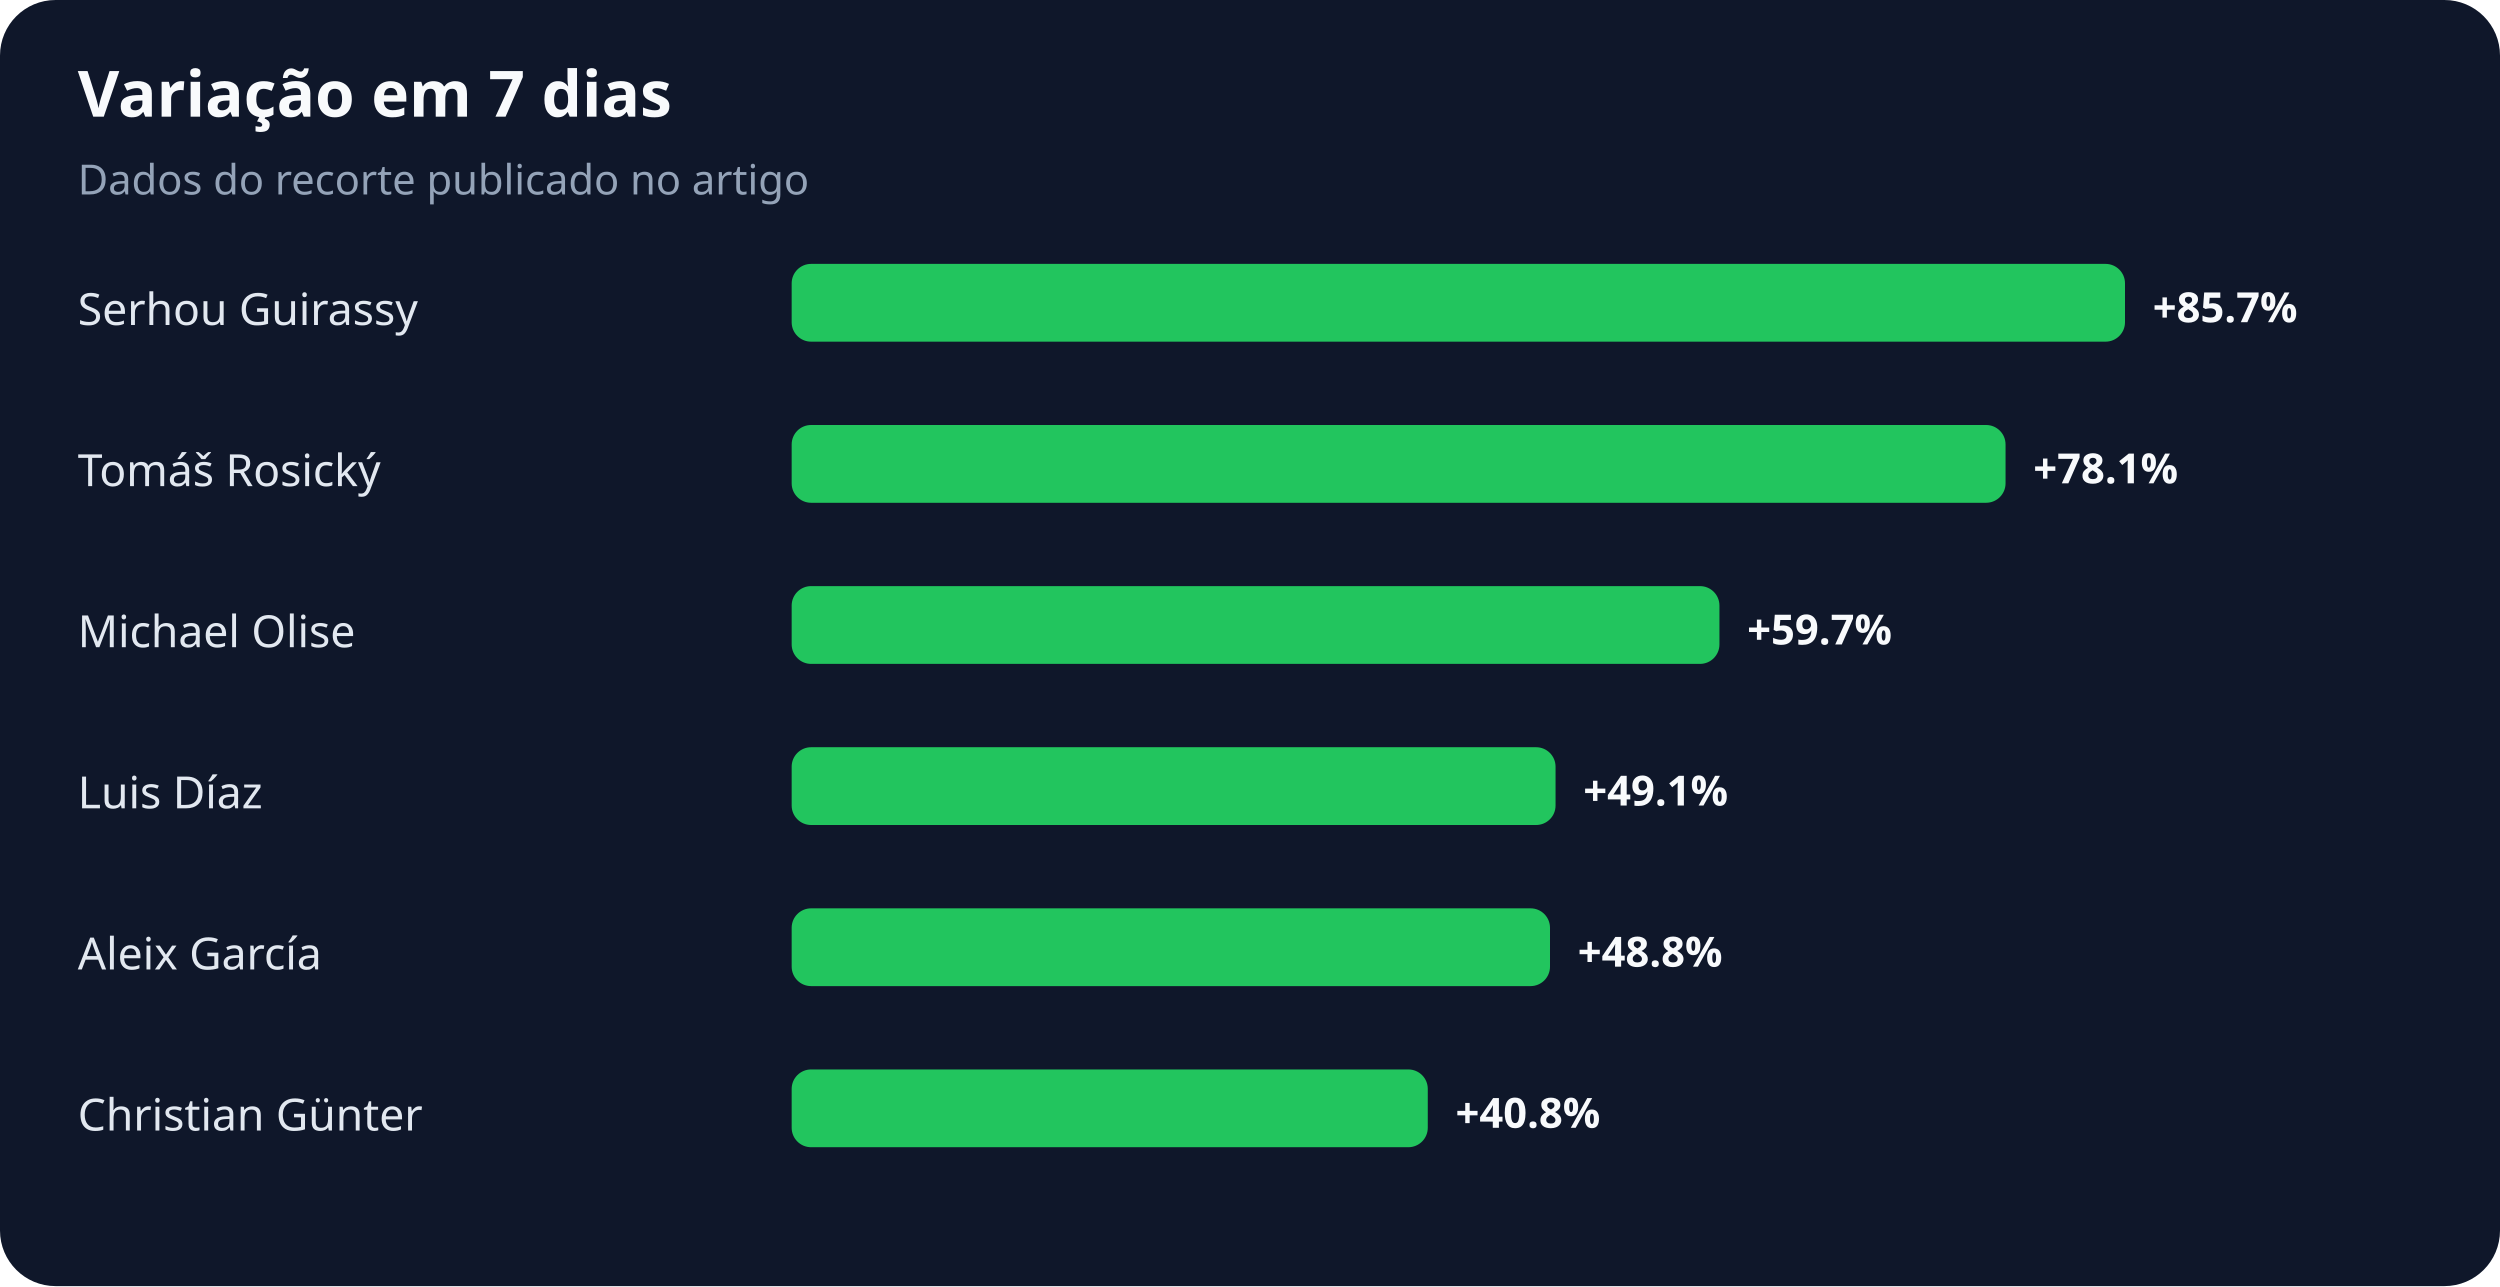
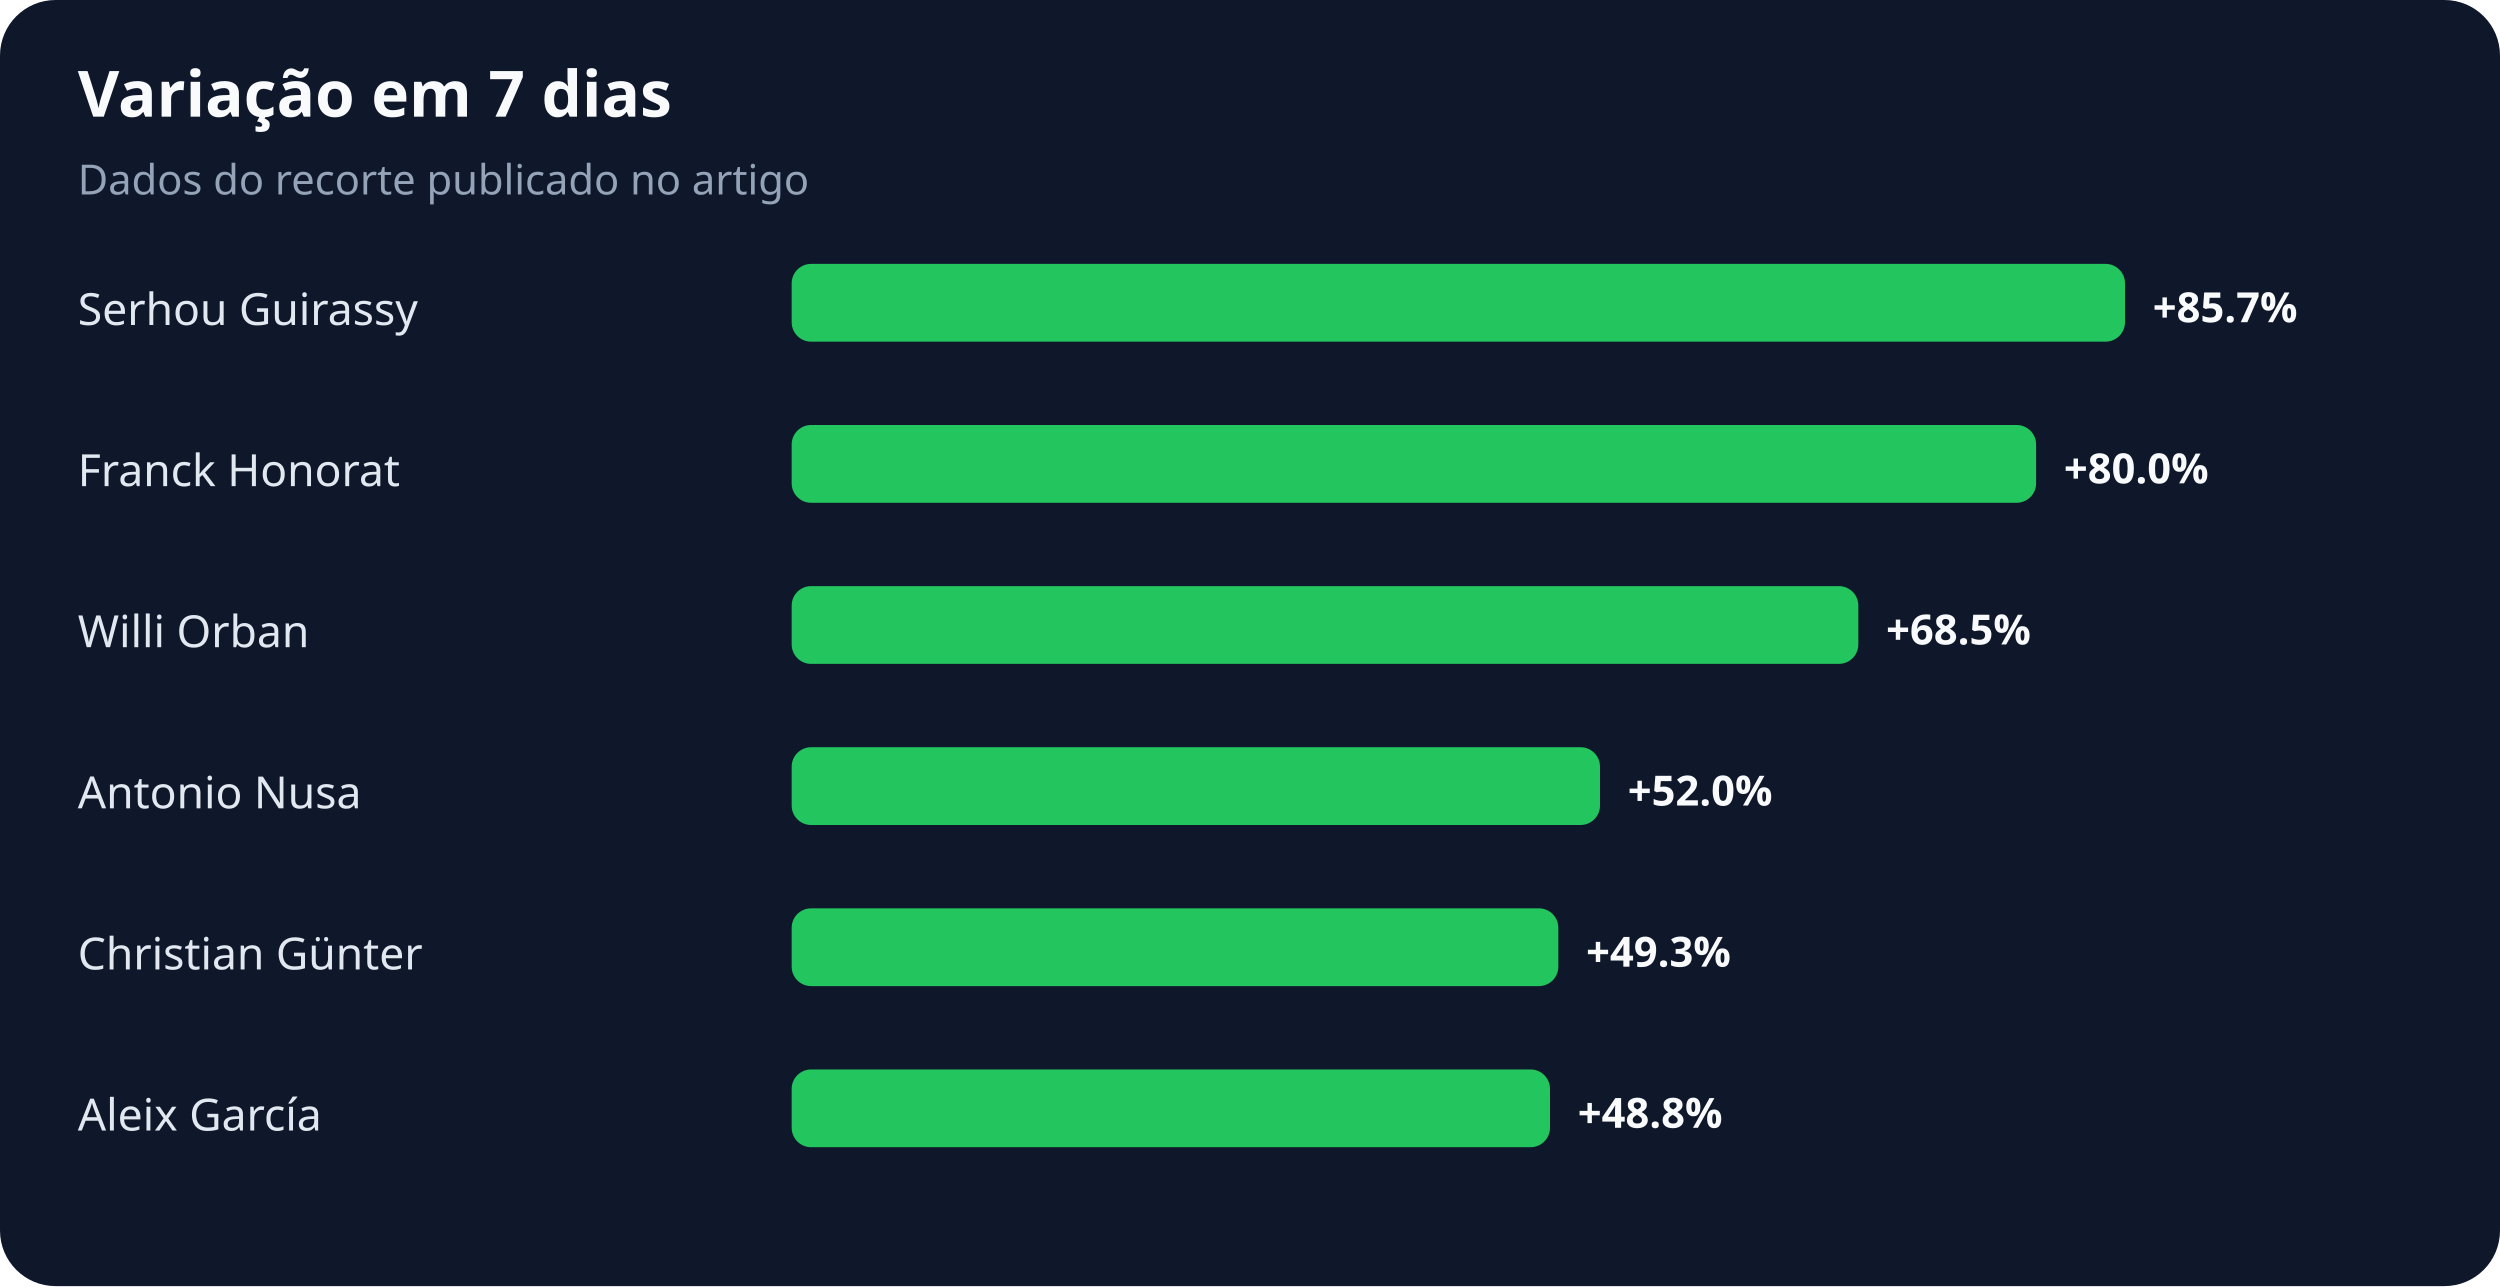
<svg xmlns="http://www.w3.org/2000/svg" width="900" height="463" viewBox="0 0 900 463" role="img" aria-labelledby="title desc">
  <rect width="100%" height="100%" rx="20" fill="#0f172a" />
  <text x="28" y="42" fill="#f8fafc" font-family="system-ui,sans-serif" font-size="23" font-weight="700">Variação em 7 dias</text>
  <text x="28" y="70" fill="#94a3b8" font-family="system-ui,sans-serif" font-size="15">Dados do recorte publicado no artigo</text>
  <text x="28" y="117" fill="#e2e8f0" font-family="system-ui,sans-serif" font-size="16">Serhou Guirassy</text>
  <rect x="285" y="95" width="480" height="28" rx="7" fill="#22c55e" />
  <text x="775" y="116" fill="#f8fafc" font-family="system-ui,sans-serif" font-size="15" font-weight="700">+85.7%</text>
-   <text x="28" y="175" fill="#e2e8f0" font-family="system-ui,sans-serif" font-size="16">Tomáš Rosický</text>
-   <rect x="285" y="153" width="437" height="28" rx="7" fill="#22c55e" />
-   <text x="732" y="174" fill="#f8fafc" font-family="system-ui,sans-serif" font-size="15" font-weight="700">+78.1%</text>
-   <text x="28" y="233" fill="#e2e8f0" font-family="system-ui,sans-serif" font-size="16">Michael Olise</text>
-   <rect x="285" y="211" width="334" height="28" rx="7" fill="#22c55e" />
-   <text x="629" y="232" fill="#f8fafc" font-family="system-ui,sans-serif" font-size="15" font-weight="700">+59.7%</text>
-   <text x="28" y="291" fill="#e2e8f0" font-family="system-ui,sans-serif" font-size="16">Luis Díaz</text>
-   <rect x="285" y="269" width="275" height="28" rx="7" fill="#22c55e" />
-   <text x="570" y="290" fill="#f8fafc" font-family="system-ui,sans-serif" font-size="15" font-weight="700">+49.1%</text>
-   <text x="28" y="349" fill="#e2e8f0" font-family="system-ui,sans-serif" font-size="16">Aleix García</text>
-   <rect x="285" y="327" width="273" height="28" rx="7" fill="#22c55e" />
-   <text x="568" y="348" fill="#f8fafc" font-family="system-ui,sans-serif" font-size="15" font-weight="700">+48.8%</text>
-   <text x="28" y="407" fill="#e2e8f0" font-family="system-ui,sans-serif" font-size="16">Christian Günter</text>
-   <rect x="285" y="385" width="229" height="28" rx="7" fill="#22c55e" />
-   <text x="524" y="406" fill="#f8fafc" font-family="system-ui,sans-serif" font-size="15" font-weight="700">+40.8%</text>
+   <text x="28" y="175" fill="#e2e8f0" font-family="system-ui,sans-serif" font-size="16">Franck Honorat</text>
+   <rect x="285" y="153" width="448" height="28" rx="7" fill="#22c55e" />
+   <text x="743" y="174" fill="#f8fafc" font-family="system-ui,sans-serif" font-size="15" font-weight="700">+80.0%</text>
+   <text x="28" y="233" fill="#e2e8f0" font-family="system-ui,sans-serif" font-size="16">Willi Orban</text>
+   <rect x="285" y="211" width="384" height="28" rx="7" fill="#22c55e" />
+   <text x="679" y="232" fill="#f8fafc" font-family="system-ui,sans-serif" font-size="15" font-weight="700">+68.5%</text>
+   <text x="28" y="291" fill="#e2e8f0" font-family="system-ui,sans-serif" font-size="16">Antonio Nusa</text>
+   <rect x="285" y="269" width="291" height="28" rx="7" fill="#22c55e" />
+   <text x="586" y="290" fill="#f8fafc" font-family="system-ui,sans-serif" font-size="15" font-weight="700">+52.0%</text>
+   <text x="28" y="349" fill="#e2e8f0" font-family="system-ui,sans-serif" font-size="16">Christian Günter</text>
+   <rect x="285" y="327" width="276" height="28" rx="7" fill="#22c55e" />
+   <text x="571" y="348" fill="#f8fafc" font-family="system-ui,sans-serif" font-size="15" font-weight="700">+49.3%</text>
+   <text x="28" y="407" fill="#e2e8f0" font-family="system-ui,sans-serif" font-size="16">Aleix García</text>
+   <rect x="285" y="385" width="273" height="28" rx="7" fill="#22c55e" />
+   <text x="568" y="406" fill="#f8fafc" font-family="system-ui,sans-serif" font-size="15" font-weight="700">+48.8%</text>
</svg>
